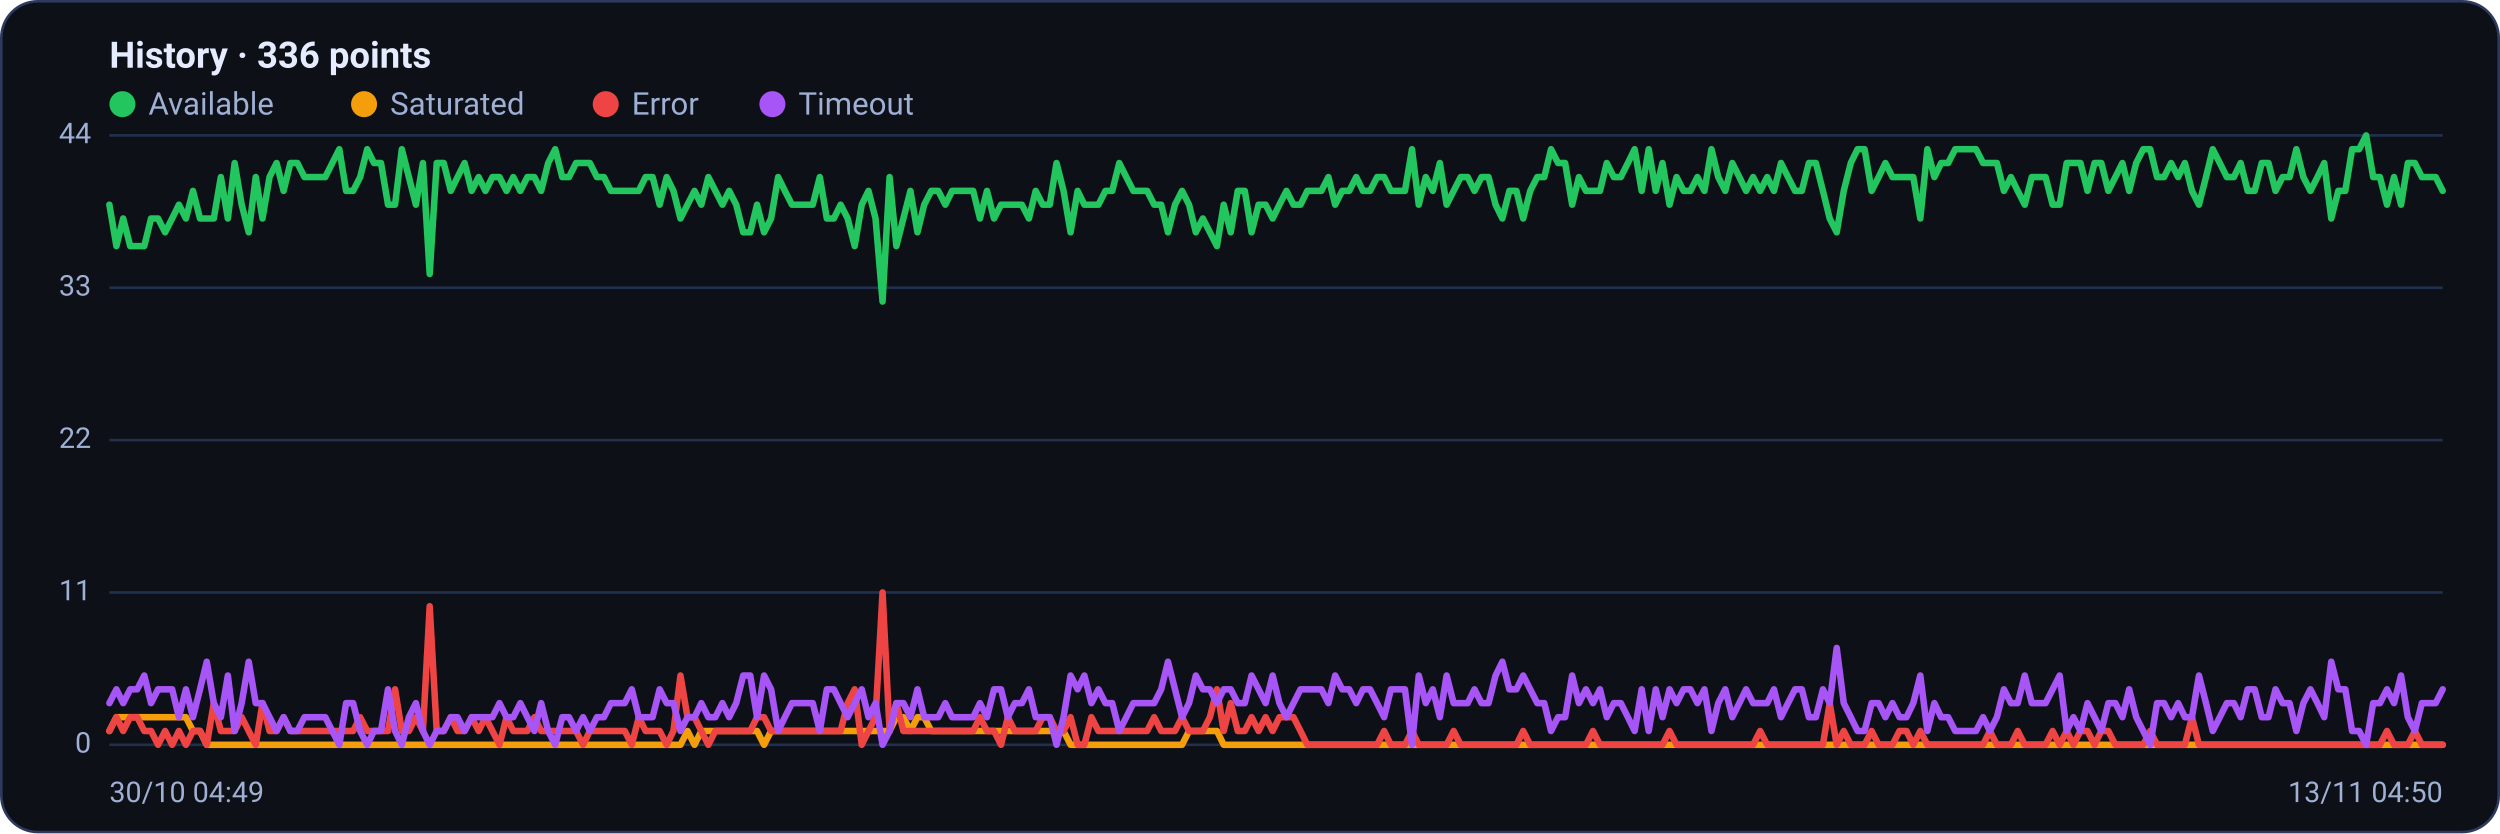
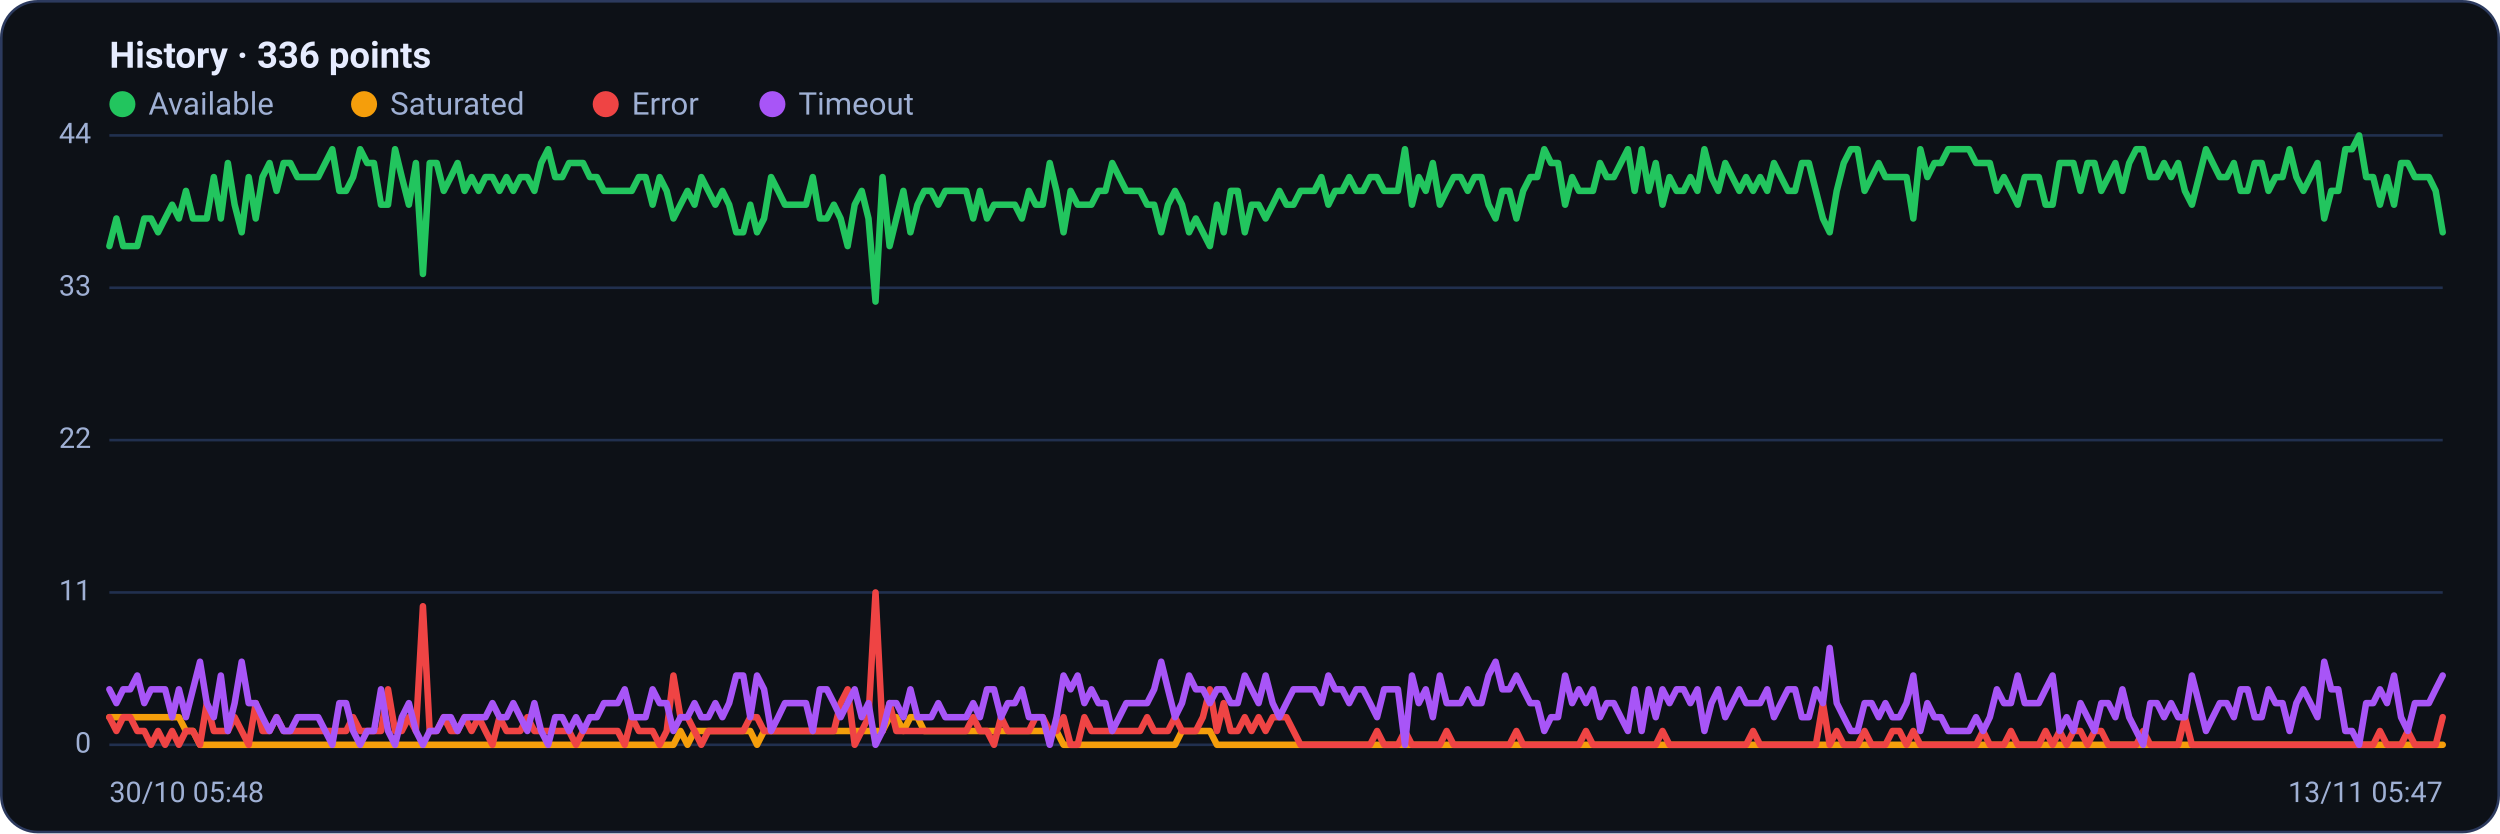
<svg xmlns="http://www.w3.org/2000/svg" viewBox="0 0 960 320" width="960" height="320" font-family="Segoe UI, system-ui, -apple-system, Roboto, Helvetica, Arial, sans-serif" role="img" aria-label="Availability history per region">
  <rect x="0.5" y="0.5" width="959" height="319" rx="14" fill="#0d1117" stroke="#2c3a5e" />
  <text x="42" y="26" font-size="14" font-weight="600" fill="#e6ecff">History · 336 points</text>
  <circle cx="47" cy="40" r="5" fill="#22c55e" />
  <text x="57" y="44" font-size="12" fill="#9fb0d4">Available</text>
  <circle cx="139.8" cy="40" r="5" fill="#f59e0b" />
  <text x="149.8" y="44" font-size="12" fill="#9fb0d4">Saturated</text>
  <circle cx="232.6" cy="40" r="5" fill="#ef4444" />
  <text x="242.6" y="44" font-size="12" fill="#9fb0d4">Error</text>
  <circle cx="296.6" cy="40" r="5" fill="#a855f7" />
  <text x="306.6" y="44" font-size="12" fill="#9fb0d4">Timeout</text>
  <line x1="42" y1="286.0" x2="938" y2="286.0" stroke="#21304f" stroke-width="1" />
  <text x="35" y="289.0" text-anchor="end" font-size="11" fill="#9fb0d4">0</text>
  <line x1="42" y1="227.5" x2="938" y2="227.5" stroke="#21304f" stroke-width="1" />
  <text x="35" y="230.5" text-anchor="end" font-size="11" fill="#9fb0d4">11</text>
  <line x1="42" y1="169.0" x2="938" y2="169.0" stroke="#21304f" stroke-width="1" />
  <text x="35" y="172.0" text-anchor="end" font-size="11" fill="#9fb0d4">22</text>
  <line x1="42" y1="110.5" x2="938" y2="110.5" stroke="#21304f" stroke-width="1" />
  <text x="35" y="113.5" text-anchor="end" font-size="11" fill="#9fb0d4">33</text>
  <line x1="42" y1="52.0" x2="938" y2="52.0" stroke="#21304f" stroke-width="1" />
  <text x="35" y="55.0" text-anchor="end" font-size="11" fill="#9fb0d4">44</text>
-   <polyline fill="none" stroke="#22c55e" stroke-width="2.5" stroke-linejoin="round" stroke-linecap="round" points="42.0,78.6 44.7,94.5 47.3,83.9 50.0,94.5 52.7,94.5 55.4,94.5 58.0,83.9 60.7,83.9 63.4,89.2 66.1,83.9 68.7,78.6 71.4,83.9 74.1,73.3 76.8,83.9 79.4,83.9 82.1,83.9 84.8,68.0 87.5,83.9 90.1,62.6 92.8,78.6 95.5,89.2 98.2,68.0 100.8,83.9 103.5,68.0 106.2,62.6 108.9,73.3 111.5,62.6 114.2,62.6 116.9,68.0 119.6,68.0 122.2,68.0 124.9,68.0 127.6,62.6 130.3,57.3 132.9,73.3 135.6,73.3 138.3,68.0 141.0,57.3 143.6,62.6 146.3,62.6 149.0,78.6 151.7,78.6 154.3,57.3 157.0,68.0 159.7,78.6 162.4,62.6 165.0,105.2 167.7,62.6 170.4,62.6 173.1,73.3 175.7,68.0 178.4,62.6 181.1,73.3 183.8,68.0 186.4,73.3 189.1,68.0 191.8,68.0 194.5,73.3 197.1,68.0 199.8,73.3 202.5,68.0 205.2,68.0 207.8,73.3 210.5,62.6 213.2,57.3 215.9,68.0 218.5,68.0 221.2,62.6 223.9,62.6 226.5,62.6 229.2,68.0 231.9,68.0 234.6,73.3 237.2,73.3 239.9,73.3 242.6,73.3 245.3,73.3 247.9,68.0 250.6,68.0 253.3,78.6 256.0,68.0 258.6,73.3 261.3,83.9 264.0,78.6 266.7,73.3 269.3,78.6 272.0,68.0 274.7,73.3 277.4,78.6 280.0,73.3 282.7,78.6 285.4,89.2 288.1,89.2 290.7,78.6 293.4,89.2 296.1,83.9 298.8,68.0 301.4,73.3 304.1,78.6 306.8,78.6 309.5,78.6 312.1,78.6 314.8,68.0 317.5,83.9 320.2,83.9 322.8,78.6 325.5,83.9 328.2,94.5 330.9,78.6 333.5,73.3 336.2,83.9 338.9,115.8 341.6,68.0 344.2,94.5 346.9,83.9 349.6,73.3 352.3,89.2 354.9,78.6 357.6,73.3 360.3,73.3 363.0,78.6 365.6,73.3 368.3,73.3 371.0,73.3 373.7,73.3 376.3,83.9 379.0,73.3 381.7,83.9 384.4,78.6 387.0,78.6 389.7,78.6 392.4,78.6 395.1,83.9 397.7,73.3 400.4,78.6 403.1,78.6 405.7,62.6 408.4,73.3 411.1,89.2 413.8,73.3 416.4,78.6 419.1,78.6 421.8,78.6 424.5,73.3 427.1,73.3 429.8,62.6 432.5,68.0 435.2,73.3 437.8,73.3 440.5,73.3 443.2,78.6 445.9,78.6 448.5,89.2 451.2,78.6 453.9,73.3 456.6,78.6 459.2,89.2 461.9,83.9 464.6,89.2 467.3,94.5 469.9,78.6 472.6,89.2 475.3,73.3 478.0,73.3 480.6,89.2 483.3,78.6 486.0,78.6 488.7,83.9 491.3,78.6 494.0,73.3 496.7,78.6 499.4,78.6 502.0,73.3 504.7,73.3 507.4,73.3 510.1,68.0 512.7,78.6 515.4,73.3 518.1,73.3 520.8,68.0 523.4,73.3 526.1,73.3 528.8,68.0 531.5,68.0 534.1,73.3 536.8,73.3 539.5,73.3 542.2,57.3 544.8,78.6 547.5,68.0 550.2,73.3 552.9,62.6 555.5,78.6 558.2,73.3 560.9,68.0 563.6,68.0 566.2,73.3 568.9,68.0 571.6,68.0 574.3,78.6 576.9,83.9 579.6,73.3 582.3,73.3 584.9,83.9 587.6,73.3 590.3,68.0 593.0,68.0 595.6,57.3 598.3,62.6 601.0,62.6 603.7,78.6 606.3,68.0 609.0,73.3 611.7,73.3 614.4,73.3 617.0,62.6 619.7,68.0 622.4,68.0 625.1,62.6 627.7,57.3 630.4,73.3 633.1,57.3 635.8,73.3 638.4,62.6 641.1,78.6 643.8,68.0 646.5,73.3 649.1,73.3 651.8,68.0 654.5,73.3 657.2,57.3 659.8,68.0 662.5,73.3 665.2,62.6 667.9,68.0 670.5,73.3 673.2,68.0 675.9,73.3 678.6,68.0 681.2,73.3 683.9,62.6 686.6,68.0 689.3,73.3 691.9,73.3 694.6,62.6 697.3,62.6 700.0,73.3 702.6,83.9 705.3,89.2 708.0,73.3 710.7,62.6 713.3,57.3 716.0,57.3 718.7,73.3 721.4,68.0 724.0,62.6 726.7,68.0 729.4,68.0 732.1,68.0 734.7,68.0 737.4,83.9 740.1,57.3 742.8,68.0 745.4,62.6 748.1,62.6 750.8,57.3 753.5,57.3 756.1,57.3 758.8,57.3 761.5,62.6 764.1,62.6 766.8,62.6 769.5,73.3 772.2,68.0 774.8,73.3 777.5,78.6 780.2,68.0 782.9,68.0 785.5,68.0 788.2,78.6 790.9,78.6 793.6,62.6 796.2,62.6 798.9,62.6 801.6,73.3 804.3,62.6 806.9,62.6 809.6,73.3 812.3,68.0 815.0,62.6 817.6,73.3 820.3,62.6 823.0,57.3 825.7,57.3 828.3,68.0 831.0,68.0 833.7,62.6 836.4,68.0 839.0,62.6 841.7,73.3 844.4,78.6 847.1,68.0 849.7,57.3 852.4,62.6 855.1,68.0 857.8,68.0 860.4,62.6 863.1,73.3 865.8,73.3 868.5,62.6 871.1,62.6 873.8,73.3 876.5,68.0 879.2,68.0 881.8,57.3 884.5,68.0 887.2,73.3 889.9,68.0 892.5,62.6 895.2,83.9 897.9,73.3 900.6,73.3 903.2,57.3 905.9,57.3 908.6,52.0 911.3,68.0 913.9,68.0 916.6,78.6 919.3,68.0 922.0,78.6 924.6,62.6 927.3,62.6 930.0,68.0 932.7,68.0 935.3,68.0 938.0,73.3" />
-   <polyline fill="none" stroke="#f59e0b" stroke-width="2.5" stroke-linejoin="round" stroke-linecap="round" points="42.0,280.7 44.7,275.4 47.3,275.4 50.0,275.4 52.7,275.4 55.4,275.4 58.0,275.4 60.7,275.4 63.4,275.4 66.1,275.4 68.7,275.4 71.4,275.4 74.1,280.7 76.8,280.7 79.4,286.0 82.1,286.0 84.8,286.0 87.5,286.0 90.1,286.0 92.8,286.0 95.5,286.0 98.2,286.0 100.8,286.0 103.5,286.0 106.2,286.0 108.9,286.0 111.5,286.0 114.2,286.0 116.9,286.0 119.6,286.0 122.2,286.0 124.9,286.0 127.6,286.0 130.3,286.0 132.9,286.0 135.6,286.0 138.3,286.0 141.0,286.0 143.6,286.0 146.3,286.0 149.0,286.0 151.7,286.0 154.3,286.0 157.0,286.0 159.7,286.0 162.4,286.0 165.0,286.0 167.7,286.0 170.4,286.0 173.1,286.0 175.7,286.0 178.4,286.0 181.1,286.0 183.8,286.0 186.4,286.0 189.1,286.0 191.8,286.0 194.5,286.0 197.1,286.0 199.8,286.0 202.5,286.0 205.2,286.0 207.8,286.0 210.5,286.0 213.2,286.0 215.9,286.0 218.5,286.0 221.2,286.0 223.9,286.0 226.5,286.0 229.2,286.0 231.9,286.0 234.6,286.0 237.2,286.0 239.9,286.0 242.6,286.0 245.3,286.0 247.9,286.0 250.6,286.0 253.3,286.0 256.0,286.0 258.6,286.0 261.3,286.0 264.0,280.7 266.7,286.0 269.3,280.7 272.0,280.7 274.7,280.7 277.4,280.7 280.0,280.7 282.7,280.7 285.4,280.7 288.1,280.7 290.7,280.7 293.4,286.0 296.1,280.7 298.8,280.7 301.4,280.7 304.1,280.7 306.8,280.7 309.5,280.7 312.1,280.7 314.8,280.7 317.5,280.7 320.2,280.7 322.8,280.7 325.5,280.7 328.2,280.7 330.9,280.7 333.5,280.7 336.2,280.7 338.9,280.7 341.6,280.7 344.2,275.4 346.9,275.4 349.6,280.7 352.3,275.4 354.9,275.4 357.6,280.7 360.3,280.7 363.0,280.7 365.6,280.7 368.3,280.7 371.0,280.7 373.7,280.7 376.3,280.7 379.0,280.7 381.7,280.7 384.4,280.7 387.0,280.7 389.7,280.7 392.4,280.7 395.1,280.7 397.7,280.7 400.4,280.7 403.1,280.7 405.7,280.7 408.4,280.7 411.1,286.0 413.8,286.0 416.4,286.0 419.1,286.0 421.8,286.0 424.5,286.0 427.1,286.0 429.8,286.0 432.5,286.0 435.2,286.0 437.8,286.0 440.5,286.0 443.2,286.0 445.9,286.0 448.5,286.0 451.2,286.0 453.9,286.0 456.6,280.7 459.2,280.7 461.9,280.7 464.6,280.7 467.3,280.7 469.9,286.0 472.6,286.0 475.3,286.0 478.0,286.0 480.6,286.0 483.3,286.0 486.0,286.0 488.7,286.0 491.3,286.0 494.0,286.0 496.7,286.0 499.4,286.0 502.0,286.0 504.7,286.0 507.4,286.0 510.1,286.0 512.7,286.0 515.4,286.0 518.1,286.0 520.8,286.0 523.4,286.0 526.1,286.0 528.8,286.0 531.5,286.0 534.1,286.0 536.8,286.0 539.5,286.0 542.2,286.0 544.8,286.0 547.5,286.0 550.2,286.0 552.9,286.0 555.5,286.0 558.2,286.0 560.9,286.0 563.6,286.0 566.2,286.0 568.9,286.0 571.6,286.0 574.3,286.0 576.9,286.0 579.6,286.0 582.3,286.0 584.9,286.0 587.6,286.0 590.3,286.0 593.0,286.0 595.6,286.0 598.3,286.0 601.0,286.0 603.7,286.0 606.3,286.0 609.0,286.0 611.7,286.0 614.4,286.0 617.0,286.0 619.7,286.0 622.4,286.0 625.1,286.0 627.7,286.0 630.4,286.0 633.1,286.0 635.8,286.0 638.4,286.0 641.1,286.0 643.8,286.0 646.5,286.0 649.1,286.0 651.8,286.0 654.5,286.0 657.2,286.0 659.8,286.0 662.5,286.0 665.2,286.0 667.9,286.0 670.5,286.0 673.2,286.0 675.9,286.0 678.6,286.0 681.2,286.0 683.9,286.0 686.6,286.0 689.3,286.0 691.9,286.0 694.6,286.0 697.3,286.0 700.0,286.0 702.6,286.0 705.3,286.0 708.0,286.0 710.7,286.0 713.3,286.0 716.0,286.0 718.7,286.0 721.4,286.0 724.0,286.0 726.7,286.0 729.4,286.0 732.1,286.0 734.7,286.0 737.4,286.0 740.1,286.0 742.8,286.0 745.4,286.0 748.1,286.0 750.8,286.0 753.5,286.0 756.1,286.0 758.8,286.0 761.5,286.0 764.1,286.0 766.8,286.0 769.5,286.0 772.2,286.0 774.8,286.0 777.5,286.0 780.2,286.0 782.9,286.0 785.5,286.0 788.2,286.0 790.9,286.0 793.6,286.0 796.2,286.0 798.9,286.0 801.6,286.0 804.3,286.0 806.9,286.0 809.6,286.0 812.3,286.0 815.0,286.0 817.6,286.0 820.3,286.0 823.0,286.0 825.7,286.0 828.3,286.0 831.0,286.0 833.7,286.0 836.4,286.0 839.0,286.0 841.7,286.0 844.4,286.0 847.1,286.0 849.7,286.0 852.4,286.0 855.1,286.0 857.8,286.0 860.4,286.0 863.1,286.0 865.8,286.0 868.5,286.0 871.1,286.0 873.8,286.0 876.5,286.0 879.2,286.0 881.8,286.0 884.5,286.0 887.2,286.0 889.9,286.0 892.5,286.0 895.2,286.0 897.9,286.0 900.6,286.0 903.2,286.0 905.9,286.0 908.6,286.0 911.3,286.0 913.9,286.0 916.6,286.0 919.3,286.0 922.0,286.0 924.6,286.0 927.3,286.0 930.0,286.0 932.7,286.0 935.3,286.0 938.0,286.0" />
-   <polyline fill="none" stroke="#ef4444" stroke-width="2.5" stroke-linejoin="round" stroke-linecap="round" points="42.0,280.7 44.7,275.4 47.3,280.7 50.0,275.4 52.7,275.4 55.4,280.7 58.0,280.7 60.7,286.0 63.4,280.7 66.1,286.0 68.7,280.7 71.4,286.0 74.1,280.7 76.8,280.7 79.4,286.0 82.1,270.0 84.8,280.7 87.5,280.7 90.1,280.7 92.8,275.4 95.5,280.7 98.2,286.0 100.8,270.0 103.5,280.7 106.2,280.7 108.9,275.4 111.5,280.7 114.2,280.7 116.9,280.7 119.6,280.7 122.2,280.7 124.9,280.7 127.6,280.7 130.3,280.7 132.9,280.7 135.6,280.7 138.3,275.4 141.0,280.7 143.6,280.7 146.3,280.7 149.0,280.7 151.7,264.7 154.3,280.7 157.0,280.7 159.7,275.4 162.4,280.7 165.0,232.8 167.7,280.7 170.4,280.7 173.1,275.4 175.7,280.7 178.4,280.7 181.1,275.4 183.8,280.7 186.4,275.4 189.1,280.7 191.8,286.0 194.5,275.4 197.1,280.7 199.8,280.7 202.5,280.7 205.2,275.4 207.8,280.7 210.5,280.7 213.2,280.7 215.9,280.7 218.5,280.7 221.2,280.7 223.9,286.0 226.5,280.7 229.2,280.7 231.9,280.7 234.6,280.7 237.2,280.7 239.9,280.7 242.6,286.0 245.3,275.4 247.9,280.7 250.6,280.7 253.3,280.7 256.0,286.0 258.6,280.7 261.3,259.4 264.0,275.4 266.7,275.4 269.3,280.7 272.0,286.0 274.7,280.7 277.4,280.7 280.0,280.7 282.7,280.7 285.4,280.7 288.1,280.7 290.7,275.4 293.4,275.4 296.1,280.7 298.8,280.7 301.4,280.7 304.1,280.7 306.8,280.7 309.5,280.7 312.1,280.7 314.8,280.7 317.5,280.7 320.2,280.7 322.8,280.7 325.5,270.0 328.2,264.7 330.9,286.0 333.5,280.7 336.2,275.4 338.9,227.5 341.6,280.7 344.2,270.0 346.9,280.7 349.6,280.7 352.3,280.7 354.9,280.7 357.6,280.7 360.3,280.7 363.0,280.7 365.6,280.7 368.3,280.7 371.0,280.7 373.7,280.7 376.3,275.4 379.0,280.7 381.7,280.7 384.4,286.0 387.0,275.4 389.7,280.7 392.4,280.7 395.1,280.7 397.7,280.7 400.4,275.4 403.1,275.4 405.7,280.7 408.4,280.7 411.1,275.4 413.8,286.0 416.4,286.0 419.1,275.4 421.8,280.7 424.5,280.7 427.1,280.7 429.8,280.7 432.5,280.7 435.2,280.7 437.8,280.7 440.5,280.7 443.2,275.4 445.9,280.7 448.5,280.7 451.2,280.7 453.9,275.4 456.6,280.7 459.2,280.7 461.9,280.7 464.6,275.4 467.3,264.7 469.9,280.7 472.6,270.0 475.3,280.7 478.0,280.7 480.6,275.4 483.3,280.7 486.0,275.4 488.7,280.7 491.3,275.4 494.0,275.4 496.7,275.4 499.4,280.7 502.0,286.0 504.7,286.0 507.4,286.0 510.1,286.0 512.7,286.0 515.4,286.0 518.1,286.0 520.8,286.0 523.4,286.0 526.1,286.0 528.8,286.0 531.5,280.7 534.1,286.0 536.8,286.0 539.5,286.0 542.2,280.7 544.8,286.0 547.5,286.0 550.2,286.0 552.9,286.0 555.5,286.0 558.2,280.7 560.9,286.0 563.6,286.0 566.2,286.0 568.9,286.0 571.6,286.0 574.3,286.0 576.9,286.0 579.6,286.0 582.3,286.0 584.9,280.7 587.6,286.0 590.3,286.0 593.0,286.0 595.6,286.0 598.3,286.0 601.0,286.0 603.7,286.0 606.3,286.0 609.0,286.0 611.7,280.7 614.4,286.0 617.0,286.0 619.7,286.0 622.4,286.0 625.1,286.0 627.7,286.0 630.4,286.0 633.1,286.0 635.8,286.0 638.4,286.0 641.1,280.7 643.8,286.0 646.5,286.0 649.1,286.0 651.8,286.0 654.5,286.0 657.2,286.0 659.8,286.0 662.5,286.0 665.2,286.0 667.9,286.0 670.5,286.0 673.2,286.0 675.9,280.7 678.6,286.0 681.2,286.0 683.9,286.0 686.6,286.0 689.3,286.0 691.9,286.0 694.6,286.0 697.3,286.0 700.0,286.0 702.6,270.0 705.3,286.0 708.0,280.7 710.7,286.0 713.3,286.0 716.0,286.0 718.7,280.7 721.4,286.0 724.0,286.0 726.7,286.0 729.4,280.7 732.1,280.7 734.7,286.0 737.4,280.7 740.1,286.0 742.8,286.0 745.4,286.0 748.1,286.0 750.8,286.0 753.5,286.0 756.1,286.0 758.8,286.0 761.5,286.0 764.1,280.7 766.8,286.0 769.5,286.0 772.2,286.0 774.8,280.7 777.5,286.0 780.2,286.0 782.9,286.0 785.5,286.0 788.2,280.7 790.9,286.0 793.6,280.7 796.2,286.0 798.9,280.7 801.6,280.7 804.3,286.0 806.9,280.7 809.6,280.7 812.3,286.0 815.0,286.0 817.6,286.0 820.3,286.0 823.0,286.0 825.7,280.7 828.3,286.0 831.0,286.0 833.7,286.0 836.4,286.0 839.0,286.0 841.7,275.4 844.4,286.0 847.1,286.0 849.7,286.0 852.4,286.0 855.1,286.0 857.8,286.0 860.4,286.0 863.1,286.0 865.8,286.0 868.5,286.0 871.1,286.0 873.8,286.0 876.5,286.0 879.2,286.0 881.8,286.0 884.5,286.0 887.2,286.0 889.9,286.0 892.5,286.0 895.2,286.0 897.9,286.0 900.6,286.0 903.2,286.0 905.9,286.0 908.6,286.0 911.3,286.0 913.9,286.0 916.6,280.7 919.3,286.0 922.0,286.0 924.6,286.0 927.3,280.7 930.0,286.0 932.7,286.0 935.3,286.0 938.0,286.0" />
-   <polyline fill="none" stroke="#a855f7" stroke-width="2.5" stroke-linejoin="round" stroke-linecap="round" points="42.0,270.0 44.7,264.7 47.3,270.0 50.0,264.7 52.7,264.7 55.4,259.4 58.0,270.0 60.7,264.7 63.4,264.7 66.1,264.7 68.7,275.4 71.4,264.7 74.1,275.4 76.8,264.7 79.4,254.1 82.1,270.0 84.8,275.4 87.5,259.4 90.1,280.7 92.8,270.0 95.5,254.1 98.2,270.0 100.8,270.0 103.5,275.4 106.2,280.7 108.9,275.4 111.5,280.7 114.2,280.7 116.9,275.4 119.6,275.4 122.2,275.4 124.9,275.4 127.6,280.7 130.3,286.0 132.9,270.0 135.6,270.0 138.3,280.7 141.0,286.0 143.6,280.7 146.3,280.7 149.0,264.7 151.7,280.7 154.3,286.0 157.0,275.4 159.7,270.0 162.4,280.7 165.0,286.0 167.7,280.7 170.4,280.7 173.1,275.4 175.7,275.4 178.4,280.7 181.1,275.4 183.8,275.4 186.4,275.4 189.1,275.4 191.8,270.0 194.5,275.4 197.1,275.4 199.8,270.0 202.5,275.4 205.2,280.7 207.8,270.0 210.5,280.7 213.2,286.0 215.9,275.4 218.5,275.4 221.2,280.7 223.9,275.4 226.5,280.7 229.2,275.4 231.9,275.4 234.6,270.0 237.2,270.0 239.9,270.0 242.6,264.7 245.3,275.4 247.9,275.4 250.6,275.4 253.3,264.7 256.0,270.0 258.6,270.0 261.3,280.7 264.0,275.4 266.7,275.4 269.3,270.0 272.0,275.4 274.7,275.4 277.4,270.0 280.0,275.4 282.7,270.0 285.4,259.4 288.1,259.4 290.7,275.4 293.4,259.4 296.1,264.7 298.8,280.7 301.4,275.4 304.1,270.0 306.8,270.0 309.5,270.0 312.1,270.0 314.8,280.7 317.5,264.7 320.2,264.7 322.8,270.0 325.5,275.4 328.2,270.0 330.9,264.7 333.5,275.4 336.2,270.0 338.9,286.0 341.6,280.7 344.2,270.0 346.9,270.0 349.6,275.4 352.3,264.7 354.9,275.4 357.6,275.4 360.3,275.4 363.0,270.0 365.6,275.4 368.3,275.4 371.0,275.4 373.7,275.4 376.3,270.0 379.0,275.4 381.7,264.7 384.4,264.7 387.0,275.4 389.7,270.0 392.4,270.0 395.1,264.7 397.7,275.4 400.4,275.4 403.1,275.4 405.7,286.0 408.4,275.4 411.1,259.4 413.8,264.7 416.4,259.4 419.1,270.0 421.8,264.7 424.5,270.0 427.1,270.0 429.8,280.7 432.5,275.4 435.2,270.0 437.8,270.0 440.5,270.0 443.2,270.0 445.9,264.7 448.5,254.1 451.2,264.7 453.9,275.4 456.6,270.0 459.2,259.4 461.9,264.7 464.6,264.7 467.3,270.0 469.9,264.7 472.6,264.7 475.3,270.0 478.0,270.0 480.6,259.4 483.3,264.7 486.0,270.0 488.7,259.4 491.3,270.0 494.0,275.4 496.7,270.0 499.4,264.7 502.0,264.7 504.7,264.7 507.4,264.7 510.1,270.0 512.7,259.4 515.4,264.7 518.1,264.7 520.8,270.0 523.4,264.7 526.1,264.7 528.8,270.0 531.5,275.4 534.1,264.7 536.8,264.7 539.5,264.7 542.2,286.0 544.8,259.4 547.5,270.0 550.2,264.7 552.9,275.4 555.5,259.4 558.2,270.0 560.9,270.0 563.6,270.0 566.2,264.7 568.9,270.0 571.6,270.0 574.3,259.4 576.9,254.1 579.6,264.7 582.3,264.7 584.9,259.4 587.6,264.7 590.3,270.0 593.0,270.0 595.6,280.7 598.3,275.4 601.0,275.4 603.7,259.4 606.3,270.0 609.0,264.7 611.7,270.0 614.4,264.7 617.0,275.4 619.7,270.0 622.4,270.0 625.1,275.4 627.7,280.7 630.4,264.7 633.1,280.7 635.8,264.7 638.4,275.4 641.1,264.7 643.8,270.0 646.5,264.7 649.1,264.7 651.8,270.0 654.5,264.7 657.2,280.7 659.8,270.0 662.5,264.7 665.2,275.4 667.9,270.0 670.5,264.7 673.2,270.0 675.9,270.0 678.6,270.0 681.2,264.7 683.9,275.4 686.6,270.0 689.3,264.7 691.9,264.7 694.6,275.4 697.3,275.4 700.0,264.7 702.6,270.0 705.3,248.8 708.0,270.0 710.7,275.4 713.3,280.7 716.0,280.7 718.7,270.0 721.4,270.0 724.0,275.4 726.7,270.0 729.4,275.4 732.1,275.4 734.7,270.0 737.4,259.4 740.1,280.7 742.8,270.0 745.4,275.4 748.1,275.4 750.8,280.7 753.5,280.7 756.1,280.7 758.8,280.7 761.5,275.4 764.1,280.7 766.8,275.4 769.5,264.7 772.2,270.0 774.8,270.0 777.5,259.4 780.2,270.0 782.9,270.0 785.5,270.0 788.2,264.7 790.9,259.4 793.6,280.7 796.2,275.4 798.9,280.7 801.6,270.0 804.3,275.4 806.9,280.7 809.6,270.0 812.3,270.0 815.0,275.4 817.6,264.7 820.3,275.4 823.0,280.7 825.7,286.0 828.3,270.0 831.0,270.0 833.7,275.4 836.4,270.0 839.0,275.4 841.7,275.4 844.4,259.4 847.1,270.0 849.7,280.7 852.4,275.4 855.1,270.0 857.8,270.0 860.4,275.4 863.1,264.7 865.8,264.7 868.5,275.4 871.1,275.4 873.8,264.7 876.5,270.0 879.2,270.0 881.8,280.7 884.5,270.0 887.2,264.7 889.9,270.0 892.5,275.4 895.2,254.1 897.9,264.7 900.6,264.7 903.2,280.7 905.9,280.7 908.6,286.0 911.3,270.0 913.9,270.0 916.6,264.7 919.3,270.0 922.0,259.4 924.6,275.4 927.3,280.7 930.0,270.0 932.7,270.0 935.3,270.0 938.0,264.7" />
-   <text x="42" y="308" font-size="11" fill="#9fb0d4">30/10 04:49</text>
-   <text x="938" y="308" text-anchor="end" font-size="11" fill="#9fb0d4">13/11 04:50</text>
+   <polyline fill="none" stroke="#22c55e" stroke-width="2.5" stroke-linejoin="round" stroke-linecap="round" points="42.0,94.5 44.7,83.9 47.3,94.5 50.0,94.5 52.7,94.5 55.4,83.9 58.0,83.9 60.7,89.2 63.4,83.9 66.1,78.6 68.7,83.9 71.4,73.3 74.1,83.9 76.8,83.9 79.4,83.9 82.1,68.0 84.8,83.9 87.5,62.6 90.1,78.6 92.8,89.2 95.5,68.0 98.2,83.9 100.8,68.0 103.5,62.6 106.2,73.3 108.9,62.6 111.5,62.6 114.2,68.0 116.9,68.0 119.6,68.0 122.2,68.0 124.9,62.6 127.6,57.3 130.3,73.3 132.9,73.3 135.6,68.0 138.3,57.3 141.0,62.6 143.6,62.6 146.3,78.6 149.0,78.6 151.7,57.3 154.3,68.0 157.0,78.6 159.7,62.6 162.4,105.2 165.0,62.6 167.7,62.6 170.4,73.3 173.1,68.0 175.7,62.6 178.4,73.3 181.1,68.0 183.8,73.3 186.4,68.0 189.1,68.0 191.8,73.3 194.5,68.0 197.1,73.3 199.8,68.0 202.5,68.0 205.2,73.3 207.8,62.6 210.5,57.3 213.2,68.0 215.9,68.0 218.5,62.6 221.2,62.6 223.9,62.6 226.5,68.0 229.2,68.0 231.9,73.3 234.6,73.3 237.2,73.3 239.9,73.3 242.6,73.3 245.3,68.0 247.9,68.0 250.6,78.6 253.3,68.0 256.0,73.3 258.6,83.9 261.3,78.6 264.0,73.3 266.7,78.6 269.3,68.0 272.0,73.3 274.7,78.6 277.4,73.3 280.0,78.6 282.7,89.2 285.4,89.2 288.1,78.6 290.7,89.2 293.4,83.9 296.1,68.0 298.8,73.3 301.4,78.6 304.1,78.6 306.8,78.6 309.5,78.6 312.1,68.0 314.8,83.9 317.5,83.9 320.2,78.6 322.8,83.9 325.5,94.5 328.2,78.6 330.9,73.3 333.5,83.9 336.2,115.8 338.9,68.0 341.6,94.5 344.2,83.9 346.9,73.3 349.6,89.2 352.3,78.6 354.9,73.3 357.6,73.3 360.3,78.6 363.0,73.3 365.6,73.3 368.3,73.3 371.0,73.3 373.7,83.9 376.3,73.3 379.0,83.9 381.7,78.6 384.4,78.6 387.0,78.6 389.7,78.6 392.4,83.9 395.1,73.3 397.7,78.6 400.4,78.6 403.1,62.6 405.7,73.3 408.4,89.2 411.1,73.3 413.8,78.6 416.4,78.6 419.1,78.6 421.8,73.3 424.5,73.3 427.1,62.6 429.8,68.0 432.5,73.3 435.2,73.3 437.8,73.3 440.5,78.6 443.2,78.6 445.9,89.2 448.5,78.6 451.2,73.3 453.9,78.6 456.6,89.2 459.2,83.9 461.9,89.2 464.6,94.5 467.3,78.6 469.9,89.2 472.6,73.3 475.3,73.3 478.0,89.2 480.6,78.6 483.3,78.6 486.0,83.9 488.7,78.6 491.3,73.3 494.0,78.6 496.7,78.6 499.4,73.3 502.0,73.3 504.7,73.3 507.4,68.0 510.1,78.6 512.7,73.3 515.4,73.3 518.1,68.0 520.8,73.3 523.4,73.3 526.1,68.0 528.8,68.0 531.5,73.3 534.1,73.3 536.8,73.3 539.5,57.3 542.2,78.6 544.8,68.0 547.5,73.3 550.2,62.6 552.9,78.6 555.5,73.3 558.2,68.0 560.9,68.0 563.6,73.3 566.2,68.0 568.9,68.0 571.6,78.6 574.3,83.9 576.9,73.3 579.6,73.3 582.3,83.9 584.9,73.3 587.6,68.0 590.3,68.0 593.0,57.3 595.6,62.6 598.3,62.6 601.0,78.6 603.7,68.0 606.3,73.3 609.0,73.3 611.7,73.3 614.4,62.6 617.0,68.0 619.7,68.0 622.4,62.6 625.1,57.3 627.7,73.3 630.4,57.3 633.1,73.3 635.8,62.6 638.4,78.6 641.1,68.0 643.8,73.3 646.5,73.3 649.1,68.0 651.8,73.3 654.5,57.3 657.2,68.0 659.8,73.3 662.5,62.6 665.2,68.0 667.9,73.3 670.5,68.0 673.2,73.3 675.9,68.0 678.6,73.3 681.2,62.6 683.9,68.0 686.6,73.3 689.3,73.3 691.9,62.6 694.6,62.6 697.3,73.3 700.0,83.9 702.6,89.2 705.3,73.3 708.0,62.6 710.7,57.3 713.3,57.3 716.0,73.3 718.7,68.0 721.4,62.6 724.0,68.0 726.7,68.0 729.4,68.0 732.1,68.0 734.7,83.9 737.4,57.3 740.1,68.0 742.8,62.6 745.4,62.6 748.1,57.3 750.8,57.3 753.5,57.3 756.1,57.3 758.8,62.6 761.5,62.6 764.1,62.6 766.8,73.3 769.5,68.0 772.2,73.3 774.8,78.6 777.5,68.0 780.2,68.0 782.9,68.0 785.5,78.6 788.2,78.6 790.9,62.6 793.6,62.6 796.2,62.6 798.9,73.3 801.6,62.6 804.3,62.6 806.9,73.3 809.6,68.0 812.3,62.6 815.0,73.3 817.6,62.6 820.3,57.3 823.0,57.3 825.7,68.0 828.3,68.0 831.0,62.6 833.7,68.0 836.4,62.6 839.0,73.3 841.7,78.6 844.4,68.0 847.1,57.3 849.7,62.6 852.4,68.0 855.1,68.0 857.8,62.6 860.4,73.3 863.1,73.3 865.8,62.6 868.5,62.6 871.1,73.3 873.8,68.0 876.5,68.0 879.2,57.3 881.8,68.0 884.5,73.3 887.2,68.0 889.9,62.6 892.5,83.9 895.2,73.3 897.9,73.3 900.6,57.3 903.2,57.3 905.9,52.0 908.6,68.0 911.3,68.0 913.9,78.6 916.6,68.0 919.3,78.6 922.0,62.6 924.6,62.6 927.3,68.0 930.0,68.0 932.7,68.0 935.3,73.3 938.0,89.2" />
+   <polyline fill="none" stroke="#f59e0b" stroke-width="2.5" stroke-linejoin="round" stroke-linecap="round" points="42.0,275.4 44.7,275.4 47.3,275.4 50.0,275.4 52.7,275.4 55.4,275.4 58.0,275.4 60.7,275.4 63.4,275.4 66.1,275.4 68.7,275.4 71.4,280.7 74.1,280.7 76.8,286.0 79.4,286.0 82.1,286.0 84.8,286.0 87.5,286.0 90.1,286.0 92.8,286.0 95.5,286.0 98.2,286.0 100.8,286.0 103.5,286.0 106.2,286.0 108.9,286.0 111.5,286.0 114.2,286.0 116.9,286.0 119.6,286.0 122.2,286.0 124.9,286.0 127.6,286.0 130.3,286.0 132.9,286.0 135.6,286.0 138.3,286.0 141.0,286.0 143.6,286.0 146.3,286.0 149.0,286.0 151.7,286.0 154.3,286.0 157.0,286.0 159.7,286.0 162.4,286.0 165.0,286.0 167.7,286.0 170.4,286.0 173.1,286.0 175.7,286.0 178.4,286.0 181.1,286.0 183.8,286.0 186.4,286.0 189.1,286.0 191.8,286.0 194.5,286.0 197.1,286.0 199.8,286.0 202.5,286.0 205.2,286.0 207.8,286.0 210.5,286.0 213.2,286.0 215.9,286.0 218.5,286.0 221.2,286.0 223.9,286.0 226.5,286.0 229.2,286.0 231.9,286.0 234.6,286.0 237.2,286.0 239.9,286.0 242.6,286.0 245.3,286.0 247.9,286.0 250.6,286.0 253.3,286.0 256.0,286.0 258.6,286.0 261.3,280.7 264.0,286.0 266.7,280.7 269.3,280.7 272.0,280.7 274.7,280.7 277.4,280.7 280.0,280.7 282.7,280.7 285.4,280.7 288.1,280.7 290.7,286.0 293.4,280.7 296.1,280.7 298.8,280.7 301.4,280.7 304.1,280.7 306.8,280.7 309.5,280.7 312.1,280.7 314.8,280.7 317.5,280.7 320.2,280.7 322.8,280.7 325.5,280.7 328.2,280.7 330.9,280.7 333.5,280.7 336.2,280.7 338.9,280.7 341.6,275.4 344.2,275.4 346.9,280.7 349.6,275.4 352.3,275.4 354.9,280.7 357.6,280.7 360.3,280.7 363.0,280.7 365.6,280.7 368.3,280.7 371.0,280.7 373.7,280.7 376.3,280.7 379.0,280.7 381.7,280.7 384.4,280.7 387.0,280.7 389.7,280.7 392.4,280.7 395.1,280.7 397.7,280.7 400.4,280.7 403.1,280.7 405.7,280.7 408.4,286.0 411.1,286.0 413.8,286.0 416.4,286.0 419.1,286.0 421.8,286.0 424.5,286.0 427.1,286.0 429.8,286.0 432.5,286.0 435.2,286.0 437.8,286.0 440.5,286.0 443.2,286.0 445.9,286.0 448.5,286.0 451.2,286.0 453.9,280.7 456.6,280.7 459.2,280.7 461.9,280.7 464.6,280.7 467.3,286.0 469.9,286.0 472.6,286.0 475.3,286.0 478.0,286.0 480.6,286.0 483.3,286.0 486.0,286.0 488.7,286.0 491.3,286.0 494.0,286.0 496.7,286.0 499.4,286.0 502.0,286.0 504.7,286.0 507.4,286.0 510.1,286.0 512.7,286.0 515.4,286.0 518.1,286.0 520.8,286.0 523.4,286.0 526.1,286.0 528.8,286.0 531.5,286.0 534.1,286.0 536.8,286.0 539.5,286.0 542.2,286.0 544.8,286.0 547.5,286.0 550.2,286.0 552.9,286.0 555.5,286.0 558.2,286.0 560.9,286.0 563.6,286.0 566.2,286.0 568.9,286.0 571.6,286.0 574.3,286.0 576.9,286.0 579.6,286.0 582.3,286.0 584.9,286.0 587.6,286.0 590.3,286.0 593.0,286.0 595.6,286.0 598.3,286.0 601.0,286.0 603.7,286.0 606.3,286.0 609.0,286.0 611.7,286.0 614.4,286.0 617.0,286.0 619.7,286.0 622.4,286.0 625.1,286.0 627.7,286.0 630.4,286.0 633.1,286.0 635.8,286.0 638.4,286.0 641.1,286.0 643.8,286.0 646.5,286.0 649.1,286.0 651.8,286.0 654.5,286.0 657.2,286.0 659.8,286.0 662.5,286.0 665.2,286.0 667.9,286.0 670.5,286.0 673.2,286.0 675.9,286.0 678.6,286.0 681.2,286.0 683.9,286.0 686.6,286.0 689.3,286.0 691.9,286.0 694.6,286.0 697.3,286.0 700.0,286.0 702.6,286.0 705.3,286.0 708.0,286.0 710.7,286.0 713.3,286.0 716.0,286.0 718.7,286.0 721.4,286.0 724.0,286.0 726.7,286.0 729.4,286.0 732.1,286.0 734.7,286.0 737.4,286.0 740.1,286.0 742.8,286.0 745.4,286.0 748.1,286.0 750.8,286.0 753.5,286.0 756.1,286.0 758.8,286.0 761.5,286.0 764.1,286.0 766.8,286.0 769.5,286.0 772.2,286.0 774.8,286.0 777.5,286.0 780.2,286.0 782.9,286.0 785.5,286.0 788.2,286.0 790.9,286.0 793.6,286.0 796.2,286.0 798.9,286.0 801.6,286.0 804.3,286.0 806.9,286.0 809.6,286.0 812.3,286.0 815.0,286.0 817.6,286.0 820.3,286.0 823.0,286.0 825.7,286.0 828.3,286.0 831.0,286.0 833.7,286.0 836.4,286.0 839.0,286.0 841.7,286.0 844.4,286.0 847.1,286.0 849.7,286.0 852.4,286.0 855.1,286.0 857.8,286.0 860.4,286.0 863.1,286.0 865.8,286.0 868.5,286.0 871.1,286.0 873.8,286.0 876.5,286.0 879.2,286.0 881.8,286.0 884.5,286.0 887.2,286.0 889.9,286.0 892.5,286.0 895.2,286.0 897.9,286.0 900.6,286.0 903.2,286.0 905.9,286.0 908.6,286.0 911.3,286.0 913.9,286.0 916.6,286.0 919.3,286.0 922.0,286.0 924.6,286.0 927.3,286.0 930.0,286.0 932.7,286.0 935.3,286.0 938.0,286.0" />
+   <polyline fill="none" stroke="#ef4444" stroke-width="2.5" stroke-linejoin="round" stroke-linecap="round" points="42.0,275.4 44.7,280.7 47.3,275.4 50.0,275.4 52.7,280.7 55.4,280.7 58.0,286.0 60.7,280.7 63.4,286.0 66.1,280.7 68.7,286.0 71.4,280.7 74.1,280.7 76.8,286.0 79.4,270.0 82.1,280.7 84.8,280.7 87.5,280.7 90.1,275.4 92.8,280.7 95.5,286.0 98.2,270.0 100.8,280.7 103.5,280.7 106.2,275.4 108.9,280.7 111.5,280.7 114.2,280.7 116.9,280.7 119.6,280.7 122.2,280.7 124.9,280.7 127.6,280.7 130.3,280.7 132.9,280.7 135.6,275.4 138.3,280.7 141.0,280.7 143.6,280.7 146.3,280.7 149.0,264.7 151.7,280.7 154.3,280.7 157.0,275.4 159.7,280.7 162.4,232.8 165.0,280.7 167.7,280.7 170.4,275.4 173.1,280.7 175.7,280.7 178.4,275.4 181.1,280.7 183.8,275.4 186.4,280.7 189.1,286.0 191.8,275.4 194.5,280.7 197.1,280.7 199.8,280.7 202.5,275.4 205.2,280.7 207.8,280.7 210.5,280.7 213.2,280.7 215.9,280.7 218.5,280.7 221.2,286.0 223.9,280.7 226.5,280.7 229.2,280.7 231.9,280.7 234.6,280.7 237.2,280.7 239.9,286.0 242.6,275.4 245.3,280.7 247.9,280.7 250.6,280.7 253.3,286.0 256.0,280.7 258.6,259.4 261.3,275.4 264.0,275.4 266.7,280.7 269.3,286.0 272.0,280.7 274.7,280.7 277.4,280.7 280.0,280.7 282.7,280.7 285.4,280.7 288.1,275.4 290.7,275.4 293.4,280.7 296.1,280.7 298.8,280.7 301.4,280.7 304.1,280.7 306.8,280.7 309.5,280.7 312.1,280.7 314.8,280.7 317.5,280.7 320.2,280.7 322.8,270.0 325.5,264.7 328.2,286.0 330.9,280.7 333.5,275.4 336.2,227.5 338.9,280.7 341.6,270.0 344.2,280.7 346.9,280.7 349.6,280.7 352.3,280.7 354.9,280.7 357.6,280.7 360.3,280.7 363.0,280.7 365.6,280.7 368.3,280.7 371.0,280.7 373.7,275.4 376.3,280.7 379.0,280.7 381.7,286.0 384.4,275.4 387.0,280.7 389.7,280.7 392.4,280.7 395.1,280.7 397.7,275.4 400.4,275.4 403.1,280.7 405.7,280.7 408.4,275.4 411.1,286.0 413.8,286.0 416.4,275.4 419.1,280.7 421.8,280.7 424.5,280.7 427.1,280.7 429.8,280.7 432.5,280.7 435.2,280.7 437.8,280.7 440.5,275.4 443.2,280.7 445.9,280.7 448.5,280.7 451.2,275.4 453.9,280.7 456.6,280.7 459.2,280.7 461.9,275.4 464.6,264.7 467.3,280.7 469.9,270.0 472.6,280.7 475.3,280.7 478.0,275.4 480.6,280.7 483.3,275.4 486.0,280.7 488.7,275.4 491.3,275.4 494.0,275.4 496.7,280.7 499.4,286.0 502.0,286.0 504.7,286.0 507.4,286.0 510.1,286.0 512.7,286.0 515.4,286.0 518.1,286.0 520.8,286.0 523.4,286.0 526.1,286.0 528.8,280.7 531.5,286.0 534.1,286.0 536.8,286.0 539.5,280.7 542.2,286.0 544.8,286.0 547.5,286.0 550.2,286.0 552.9,286.0 555.5,280.7 558.2,286.0 560.9,286.0 563.6,286.0 566.2,286.0 568.9,286.0 571.6,286.0 574.3,286.0 576.9,286.0 579.6,286.0 582.3,280.7 584.9,286.0 587.6,286.0 590.3,286.0 593.0,286.0 595.6,286.0 598.3,286.0 601.0,286.0 603.7,286.0 606.3,286.0 609.0,280.7 611.7,286.0 614.4,286.0 617.0,286.0 619.7,286.0 622.4,286.0 625.1,286.0 627.7,286.0 630.4,286.0 633.1,286.0 635.8,286.0 638.4,280.7 641.1,286.0 643.8,286.0 646.5,286.0 649.1,286.0 651.8,286.0 654.5,286.0 657.2,286.0 659.8,286.0 662.5,286.0 665.2,286.0 667.9,286.0 670.5,286.0 673.2,280.7 675.9,286.0 678.6,286.0 681.2,286.0 683.9,286.0 686.6,286.0 689.3,286.0 691.9,286.0 694.6,286.0 697.3,286.0 700.0,270.0 702.6,286.0 705.3,280.7 708.0,286.0 710.7,286.0 713.3,286.0 716.0,280.7 718.7,286.0 721.4,286.0 724.0,286.0 726.7,280.7 729.4,280.7 732.1,286.0 734.7,280.7 737.4,286.0 740.1,286.0 742.8,286.0 745.4,286.0 748.1,286.0 750.8,286.0 753.5,286.0 756.1,286.0 758.8,286.0 761.5,280.7 764.1,286.0 766.8,286.0 769.5,286.0 772.2,280.7 774.8,286.0 777.5,286.0 780.2,286.0 782.9,286.0 785.5,280.7 788.2,286.0 790.9,280.7 793.6,286.0 796.2,280.7 798.9,280.7 801.6,286.0 804.3,280.7 806.9,280.7 809.6,286.0 812.3,286.0 815.0,286.0 817.6,286.0 820.3,286.0 823.0,280.7 825.7,286.0 828.3,286.0 831.0,286.0 833.7,286.0 836.4,286.0 839.0,275.4 841.7,286.0 844.4,286.0 847.1,286.0 849.7,286.0 852.4,286.0 855.1,286.0 857.8,286.0 860.4,286.0 863.1,286.0 865.8,286.0 868.5,286.0 871.1,286.0 873.8,286.0 876.5,286.0 879.2,286.0 881.8,286.0 884.5,286.0 887.2,286.0 889.9,286.0 892.5,286.0 895.2,286.0 897.9,286.0 900.6,286.0 903.2,286.0 905.9,286.0 908.6,286.0 911.3,286.0 913.9,280.7 916.6,286.0 919.3,286.0 922.0,286.0 924.6,280.7 927.3,286.0 930.0,286.0 932.7,286.0 935.3,286.0 938.0,275.4" />
+   <polyline fill="none" stroke="#a855f7" stroke-width="2.5" stroke-linejoin="round" stroke-linecap="round" points="42.0,264.7 44.7,270.0 47.3,264.7 50.0,264.7 52.7,259.4 55.4,270.0 58.0,264.7 60.7,264.7 63.4,264.7 66.1,275.4 68.7,264.7 71.4,275.4 74.1,264.7 76.8,254.1 79.4,270.0 82.1,275.4 84.8,259.4 87.5,280.7 90.1,270.0 92.8,254.1 95.5,270.0 98.2,270.0 100.8,275.4 103.5,280.7 106.2,275.4 108.9,280.7 111.5,280.7 114.2,275.4 116.9,275.4 119.6,275.4 122.2,275.4 124.9,280.7 127.6,286.0 130.3,270.0 132.9,270.0 135.6,280.7 138.3,286.0 141.0,280.7 143.6,280.7 146.3,264.7 149.0,280.7 151.7,286.0 154.3,275.4 157.0,270.0 159.7,280.7 162.4,286.0 165.0,280.7 167.7,280.7 170.4,275.4 173.1,275.4 175.7,280.7 178.4,275.4 181.1,275.4 183.8,275.4 186.4,275.4 189.1,270.0 191.8,275.4 194.5,275.4 197.1,270.0 199.8,275.4 202.5,280.7 205.2,270.0 207.8,280.7 210.5,286.0 213.2,275.4 215.9,275.4 218.5,280.7 221.2,275.4 223.9,280.7 226.5,275.4 229.2,275.4 231.9,270.0 234.6,270.0 237.2,270.0 239.9,264.7 242.6,275.4 245.3,275.4 247.9,275.4 250.6,264.7 253.3,270.0 256.0,270.0 258.6,280.7 261.3,275.4 264.0,275.4 266.7,270.0 269.3,275.4 272.0,275.4 274.7,270.0 277.4,275.4 280.0,270.0 282.7,259.4 285.4,259.4 288.1,275.4 290.7,259.4 293.4,264.7 296.1,280.7 298.8,275.4 301.4,270.0 304.1,270.0 306.8,270.0 309.5,270.0 312.1,280.7 314.8,264.7 317.5,264.7 320.2,270.0 322.8,275.4 325.5,270.0 328.2,264.7 330.9,275.4 333.5,270.0 336.2,286.0 338.9,280.7 341.6,270.0 344.2,270.0 346.9,275.4 349.6,264.7 352.3,275.4 354.9,275.4 357.6,275.4 360.3,270.0 363.0,275.4 365.6,275.4 368.3,275.4 371.0,275.4 373.7,270.0 376.3,275.4 379.0,264.7 381.7,264.7 384.4,275.4 387.0,270.0 389.7,270.0 392.4,264.7 395.1,275.4 397.7,275.4 400.4,275.4 403.1,286.0 405.7,275.4 408.4,259.4 411.1,264.7 413.8,259.4 416.4,270.0 419.1,264.7 421.8,270.0 424.5,270.0 427.1,280.7 429.8,275.4 432.5,270.0 435.2,270.0 437.8,270.0 440.5,270.0 443.2,264.7 445.9,254.1 448.5,264.7 451.2,275.4 453.9,270.0 456.6,259.4 459.2,264.7 461.9,264.7 464.6,270.0 467.3,264.7 469.9,264.7 472.6,270.0 475.3,270.0 478.0,259.4 480.6,264.7 483.3,270.0 486.0,259.4 488.7,270.0 491.3,275.4 494.0,270.0 496.7,264.7 499.4,264.7 502.0,264.7 504.7,264.7 507.4,270.0 510.1,259.4 512.7,264.7 515.4,264.7 518.1,270.0 520.8,264.7 523.4,264.7 526.1,270.0 528.8,275.4 531.5,264.7 534.1,264.7 536.8,264.7 539.5,286.0 542.2,259.4 544.8,270.0 547.5,264.7 550.2,275.4 552.9,259.4 555.5,270.0 558.2,270.0 560.9,270.0 563.6,264.7 566.2,270.0 568.9,270.0 571.6,259.4 574.3,254.1 576.9,264.7 579.6,264.7 582.3,259.4 584.9,264.7 587.6,270.0 590.3,270.0 593.0,280.7 595.6,275.4 598.3,275.4 601.0,259.4 603.7,270.0 606.3,264.7 609.0,270.0 611.7,264.7 614.4,275.4 617.0,270.0 619.7,270.0 622.4,275.4 625.1,280.7 627.7,264.7 630.4,280.7 633.1,264.7 635.8,275.4 638.4,264.7 641.1,270.0 643.8,264.7 646.5,264.7 649.1,270.0 651.8,264.7 654.5,280.7 657.2,270.0 659.8,264.7 662.5,275.4 665.2,270.0 667.9,264.7 670.5,270.0 673.2,270.0 675.9,270.0 678.6,264.7 681.2,275.4 683.9,270.0 686.6,264.7 689.3,264.7 691.9,275.4 694.6,275.4 697.3,264.7 700.0,270.0 702.6,248.8 705.3,270.0 708.0,275.4 710.7,280.7 713.3,280.7 716.0,270.0 718.7,270.0 721.4,275.4 724.0,270.0 726.7,275.4 729.4,275.4 732.1,270.0 734.7,259.4 737.4,280.7 740.1,270.0 742.8,275.4 745.4,275.4 748.1,280.7 750.8,280.7 753.5,280.7 756.1,280.7 758.8,275.4 761.5,280.7 764.1,275.4 766.8,264.7 769.5,270.0 772.2,270.0 774.8,259.4 777.5,270.0 780.2,270.0 782.9,270.0 785.5,264.7 788.2,259.4 790.9,280.7 793.6,275.4 796.2,280.7 798.9,270.0 801.6,275.4 804.3,280.7 806.9,270.0 809.6,270.0 812.3,275.4 815.0,264.7 817.6,275.4 820.3,280.7 823.0,286.0 825.7,270.0 828.3,270.0 831.0,275.4 833.7,270.0 836.4,275.4 839.0,275.4 841.7,259.4 844.4,270.0 847.1,280.7 849.7,275.4 852.4,270.0 855.1,270.0 857.8,275.4 860.4,264.7 863.1,264.7 865.8,275.4 868.5,275.4 871.1,264.7 873.8,270.0 876.5,270.0 879.2,280.7 881.8,270.0 884.5,264.7 887.2,270.0 889.9,275.4 892.5,254.1 895.2,264.7 897.9,264.7 900.6,280.7 903.2,280.7 905.9,286.0 908.6,270.0 911.3,270.0 913.9,264.7 916.6,270.0 919.3,259.4 922.0,275.4 924.6,280.7 927.3,270.0 930.0,270.0 932.7,270.0 935.3,264.7 938.0,259.4" />
+   <text x="42" y="308" font-size="11" fill="#9fb0d4">30/10 05:48</text>
+   <text x="938" y="308" text-anchor="end" font-size="11" fill="#9fb0d4">13/11 05:47</text>
</svg>
